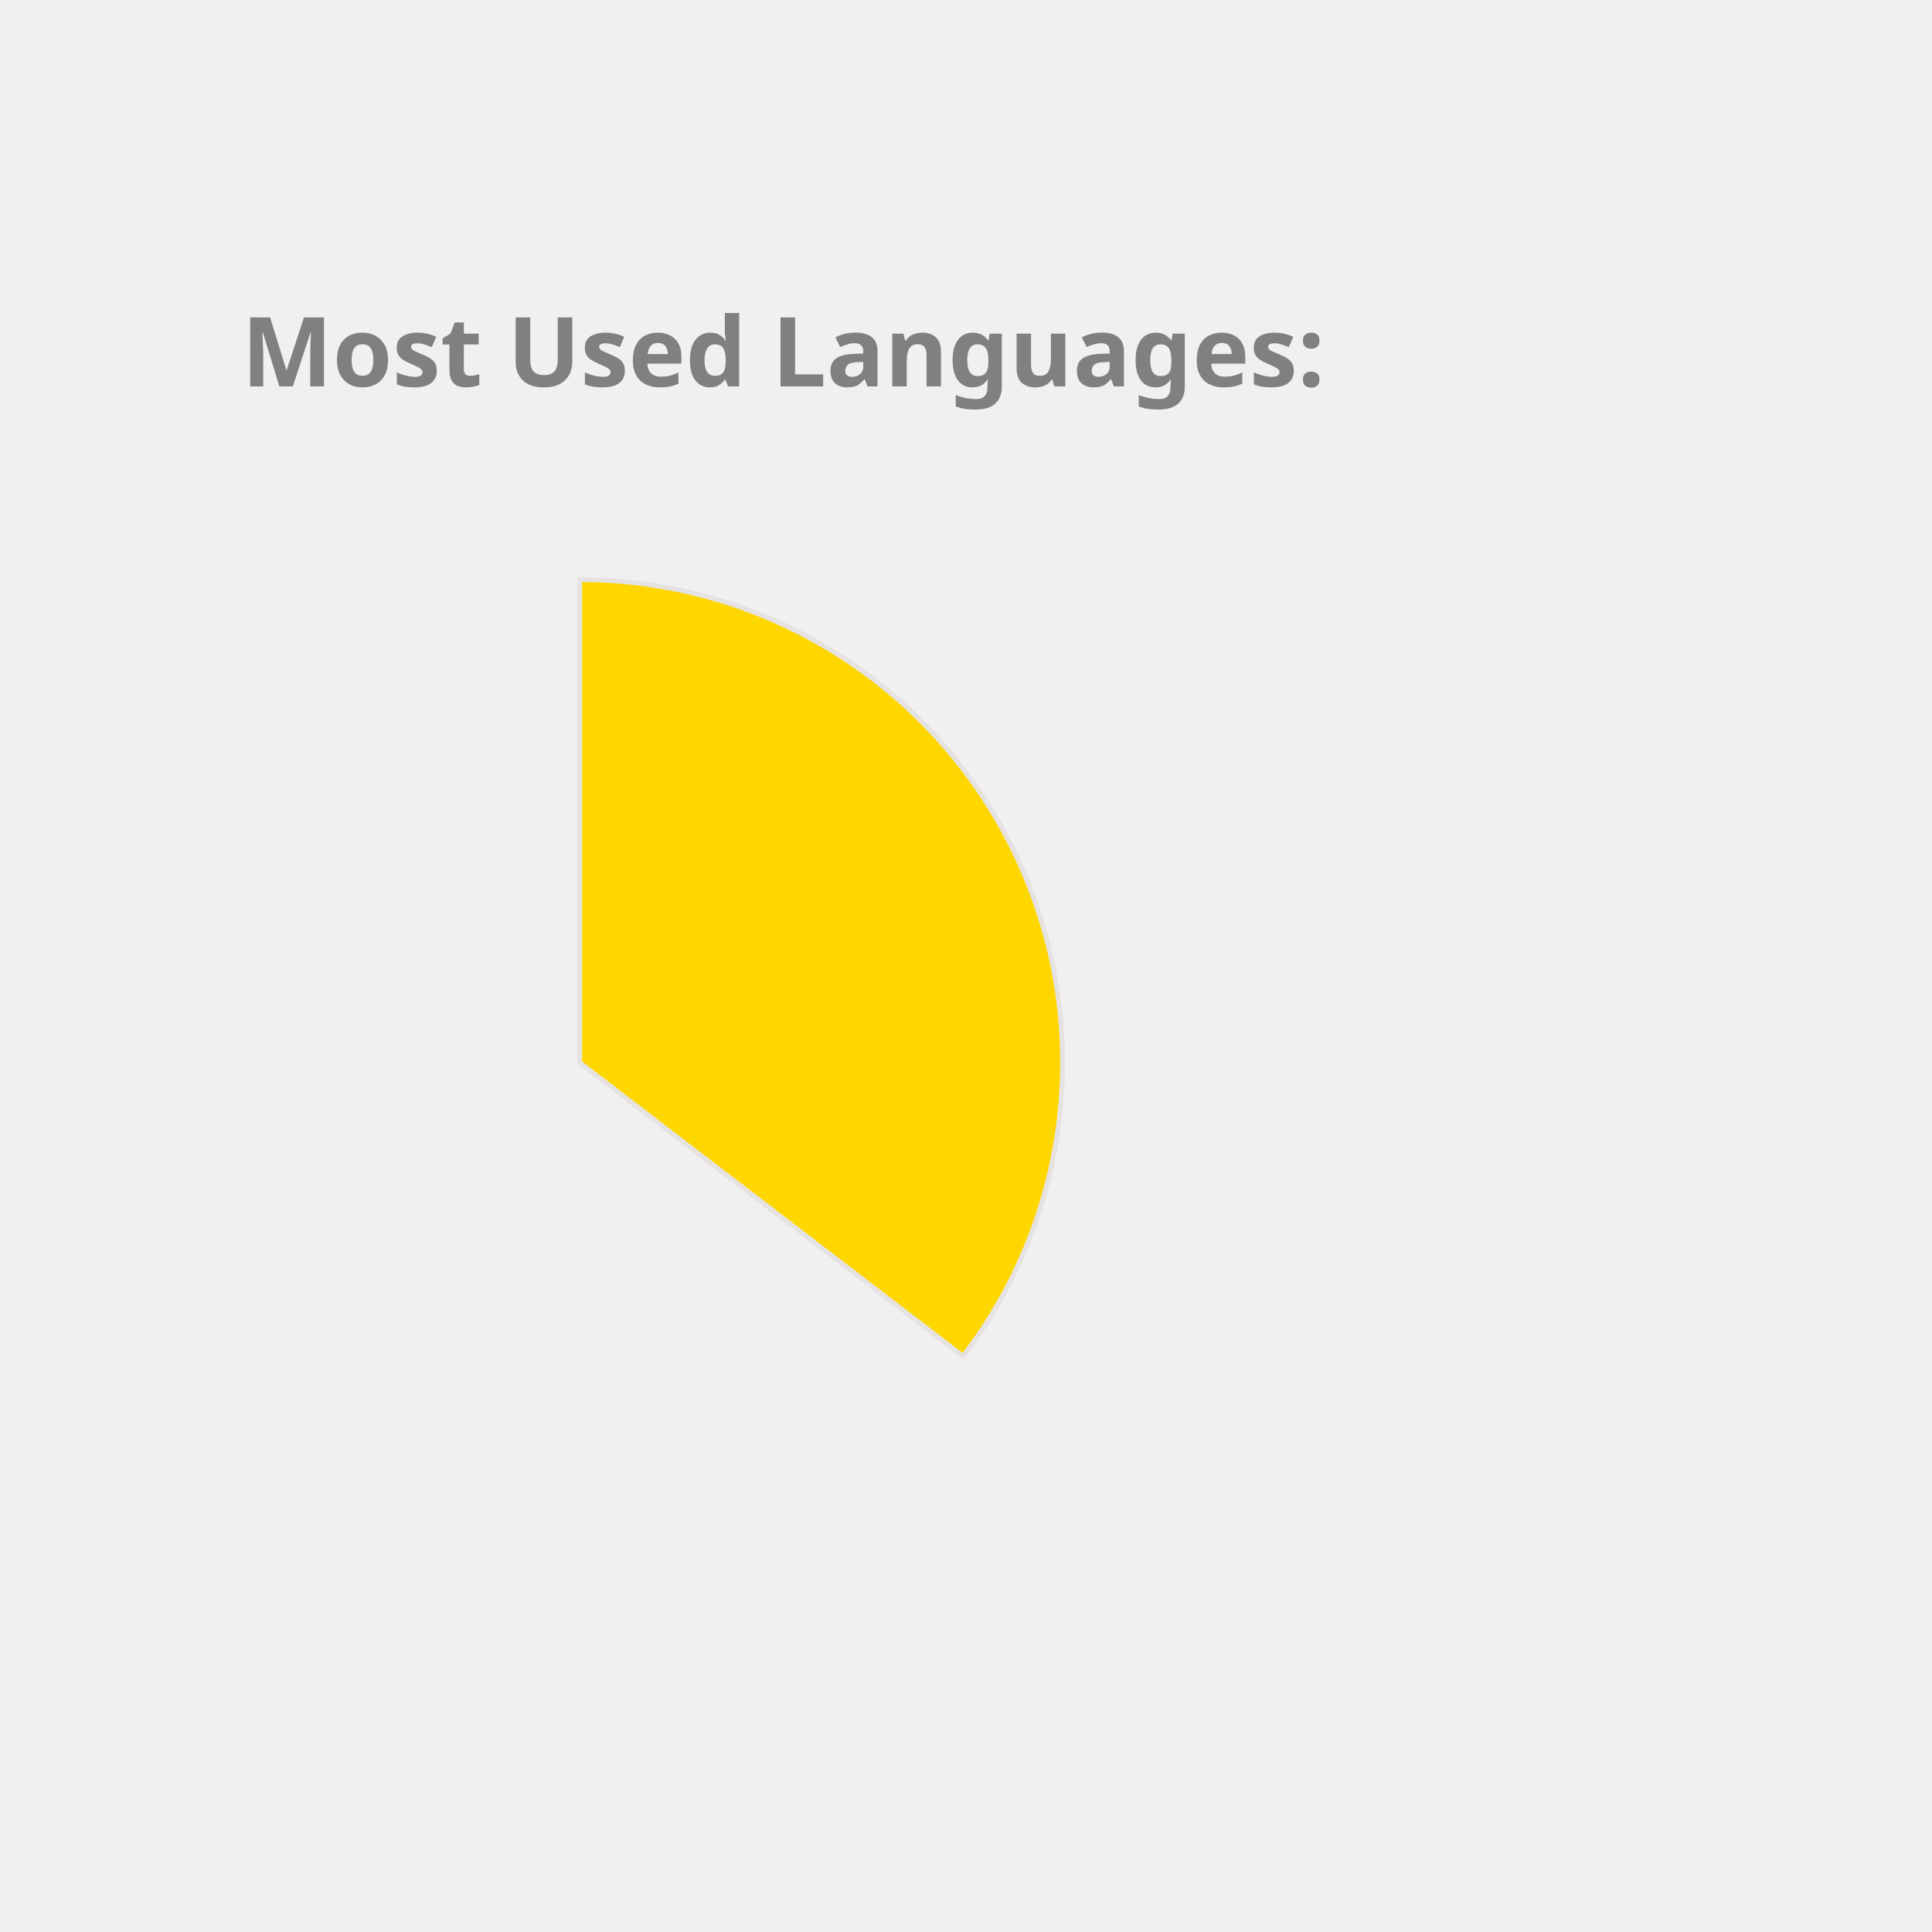
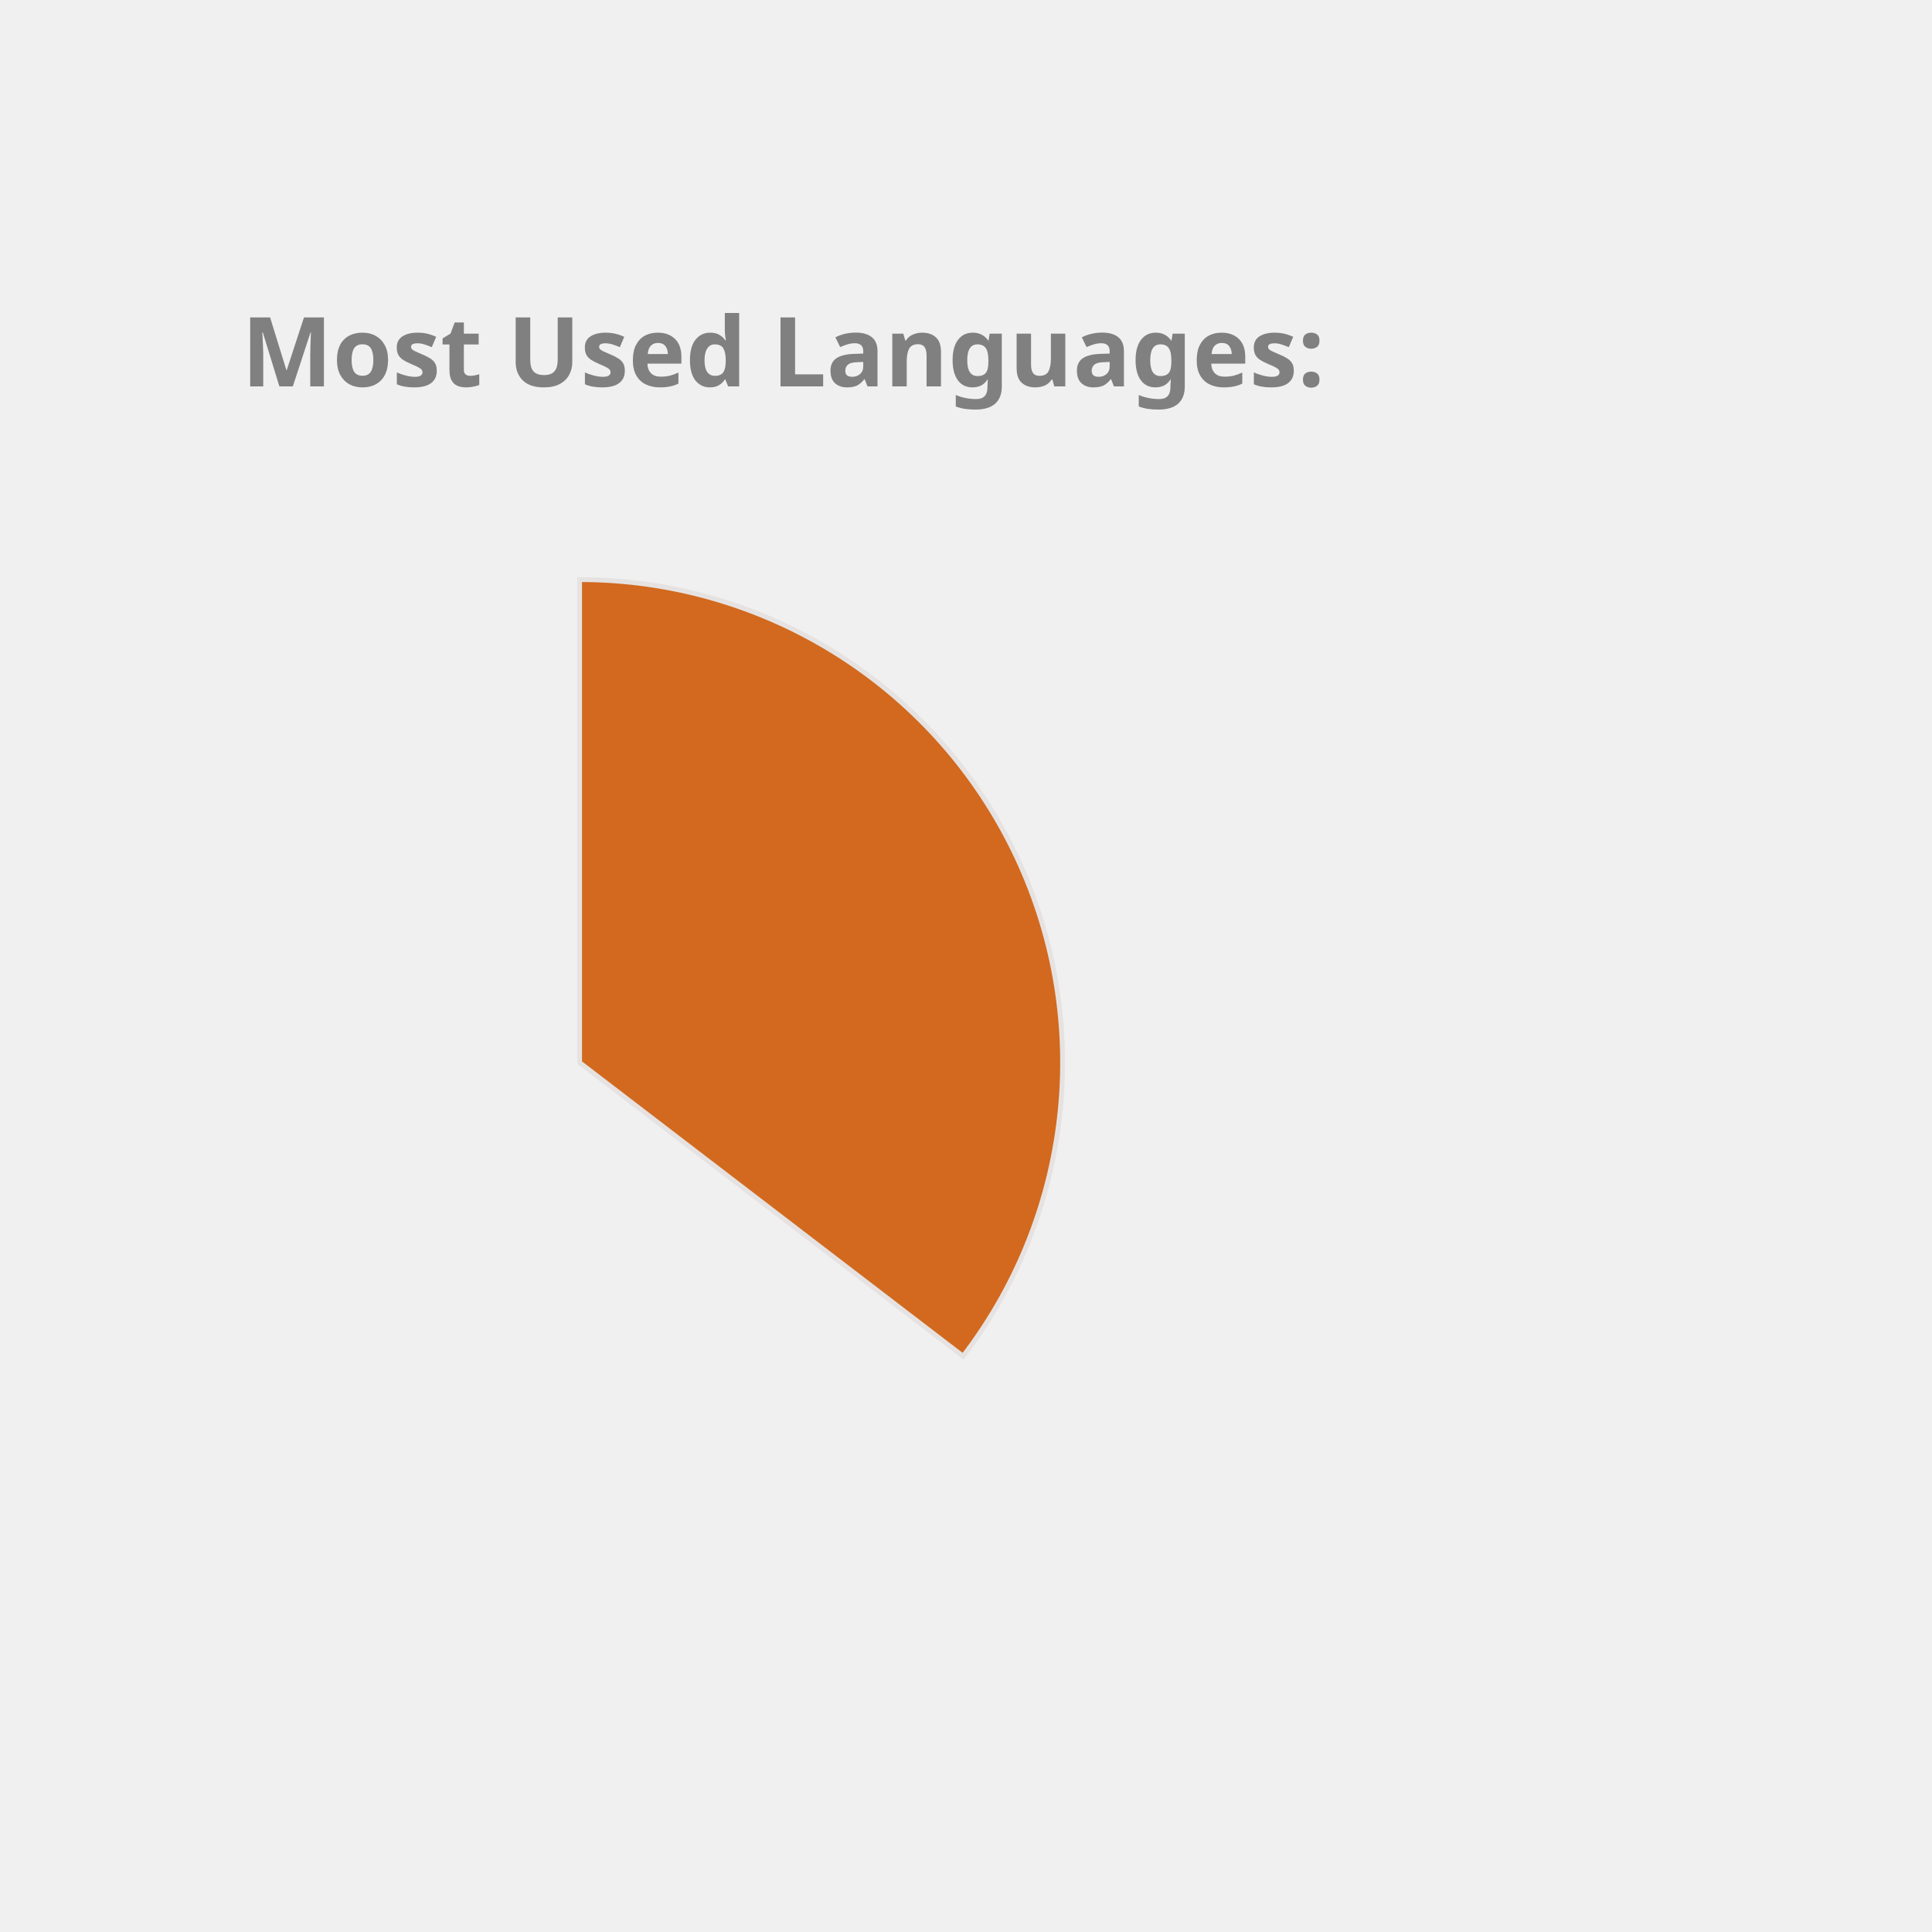
<svg xmlns="http://www.w3.org/2000/svg" height="350px" width="350px" viewBox="0 0 400 400">
  <style> 
        .label {
                font: bold 20px sans-serif;
                color: #404040;
                -webkit-text-stroke: 1px white;
        }

        path {
                stroke: #E6E2E1;
                stroke-width: 1px;
                transform: translate(60px, 100px);
        }

        .path_1 {
                animation: fadeIn 5s linear forwards;
        }

        .path_2 {
                transform: scale(0);
                animation: fadeIn 5s linear forwards 5s;
        }


        
        .path_3 {
                transform: scale(0);
                animation: fadeIn 5s linear forwards 10s;
        }


        .path_4 {
                transform: scale(0);
                animation: fadeIn 5s linear forwards 15s;
        }

        .path_5 {
                transform: scale(0);
                animation: fadeIn 5s linear forwards 20s;
        }

        .path_6 {
                transform: scale(0);
                animation: fadeIn 5s linear forwards 25s;
        }

        .path_7 {
                transform: scale(0);
                animation: fadeIn 5s linear forwards 30s;
        }

        .path_8 {
                transform: scale(0);
                animation: fadeIn 5s linear forwards 35s;
        }

        .path_9 {
                transform: scale(0);
                animation: fadeIn 5s linear forwards 40s;
        }

        .path_10 {
                transform: scale(0);
                animation: fadeIn 5s linear forwards 45s;
        }

        @keyframes fadeIn {
                0% {                        
                        transform: translate(250px, 300px) rotate(0deg) scale(0);
                        
                }
                50% {
                        transform: translate(150px, 220px) rotate(180deg) scale(0.5);
                        
                }
                
                100% {
                        transform: translate(60px, 120px) rotate(360deg) scale(1);
                        
                }
        }
        .txt_1 {
                opacity: 0;
                animation: txtShow 5s linear forwards 0s;
        }

        .txt_2 {
                opacity: 0;
                animation: txtShow 5s linear forwards 5s;
        }

        .txt_3 {
                opacity: 0;
                animation: txtShow 5s linear forwards 10s;
        }

        .txt_4 {
                opacity: 0;
                animation: txtShow 5s linear forwards 15s;
        }

        .txt_5 {
                opacity: 0;
                animation: txtShow 5s linear forwards 20s;
        }

        .txt_6 {
                opacity: 0;
                animation: txtShow 5s linear forwards 25s;
        }

        .txt_7 {
                opacity: 0;
                animation: txtShow 5s linear forwards 30s;
        }

        .txt_8 {
                opacity: 0;
                animation: txtShow 5s linear forwards 35s;
        }

        .txt_9 {
                opacity: 0;
                animation: txtShow 5s linear forwards 40s;
        }

        .txt_10 {
                opacity: 0;
                animation: txtShow 5s linear forwards 45s;
        }

        @keyframes txtShow {
                0% {                        
                        opacity: 0;
                        transform: translate(0px, 0px) scale(0);
                }
                100% {
                        opacity: 1;
                        transform: translate(0px, 0px) scale(1);
                        
                }
        }
</style>
-   <path class="path_1" d="M 60,120 L 60,20 A 100,100 0 0 1 139.399,180.793 Z" fill="Gold" stroke="#fff" stroke-width="2" />
-   <text class="txt_1" x="260" y="150" fill="Gold" stroke="Gold" stroke-width="1">Java</text>
-   <path class="path_2" d="M 60,120 L 139.399,180.793 A 100,100 0 0 1 -26.707,169.819 Z" fill="RoyalBlue" stroke="#fff" stroke-width="2" />
-   <text class="txt_2" x="260" y="170" fill="RoyalBlue" stroke="RoyalBlue" stroke-width="1">TypeScript</text>
-   <path class="path_3" d="M 60,120 L -26.707,169.819 A 100,100 0 0 1 -29.664,75.724 Z" fill="Crimson" stroke="#fff" stroke-width="2" />
-   <text class="txt_3" x="260" y="190" fill="Crimson" stroke="Crimson" stroke-width="1">JavaScript</text>
-   <path class="path_4" d="M 60,120 L -29.664,75.724 A 100,100 0 0 1 -11.594,50.183 Z" fill="Tan" stroke="#fff" stroke-width="2" />
-   <text class="txt_4" x="260" y="210" fill="Tan" stroke="Tan" stroke-width="1">HTML</text>
-   <path class="path_5" d="M 60,120 L -11.594,50.183 A 100,100 0 0 1 9.096,33.926 Z" fill="MediumSlateBlue" stroke="#fff" stroke-width="2" />
-   <text class="txt_5" x="260" y="230" fill="MediumSlateBlue" stroke="MediumSlateBlue" stroke-width="1">CSS</text>
-   <path class="path_6" d="M 60,120 L 9.096,33.926 A 100,100 0 0 1 32.101,23.971 Z" fill="RosyBrown" stroke="#fff" stroke-width="2" />
-   <text class="txt_6" x="260" y="250" fill="RosyBrown" stroke="RosyBrown" stroke-width="1">Sass</text>
-   <path class="path_7" d="M 60,120 L 32.101,23.971 A 100,100 0 0 1 41.262,21.771 Z" fill="Coral" stroke="#fff" stroke-width="2" />
-   <text class="txt_7" x="260" y="270" fill="Coral" stroke="Coral" stroke-width="1">Python</text>
-   <path class="path_8" d="M 60,120 L 41.262,21.771 A 100,100 0 0 1 49.964,20.505 Z" fill="Salmon" stroke="#fff" stroke-width="2" />
-   <text class="txt_8" x="260" y="290" fill="Salmon" stroke="Salmon" stroke-width="1">Batchfile</text>
-   <path class="path_9" d="M 60,120 L 49.964,20.505 A 100,100 0 0 1 54.348,20.16 Z" fill="Tomato" stroke="#fff" stroke-width="2" />
-   <text class="txt_9" x="260" y="310" fill="Tomato" stroke="Tomato" stroke-width="1">Mustache</text>
-   <path class="path_10" d="M 60,120 L 54.348,20.16 A 100,100 0 0 1 58.115,20.018 Z" fill="IndianRed" stroke="#fff" stroke-width="2" />
-   <text class="txt_10" x="260" y="330" fill="IndianRed" stroke="IndianRed" stroke-width="1">SCSS</text>
+   <path class="path_1" d="M 60,120 L 60,20 A 100,100 0 0 1 139.399,180.793 Z" fill="Chocolate" stroke="#fff" stroke-width="2" />
+   <text class="txt_1" x="260" y="150" fill="Chocolate" stroke="Chocolate" stroke-width="1">Java</text>
+   <path class="path_2" d="M 60,120 L 139.399,180.793 A 100,100 0 0 1 -26.707,169.819 Z" fill="MediumAquaMarine" stroke="#fff" stroke-width="2" />
+   <text class="txt_2" x="260" y="170" fill="MediumAquaMarine" stroke="MediumAquaMarine" stroke-width="1">TypeScript</text>
+   <path class="path_3" d="M 60,120 L -26.707,169.819 A 100,100 0 0 1 -29.664,75.724 Z" fill="CornflowerBlue" stroke="#fff" stroke-width="2" />
+   <text class="txt_3" x="260" y="190" fill="CornflowerBlue" stroke="CornflowerBlue" stroke-width="1">JavaScript</text>
+   <path class="path_4" d="M 60,120 L -29.664,75.724 A 100,100 0 0 1 -11.594,50.183 Z" fill="Orange" stroke="#fff" stroke-width="2" />
+   <text class="txt_4" x="260" y="210" fill="Orange" stroke="Orange" stroke-width="1">HTML</text>
+   <path class="path_5" d="M 60,120 L -11.594,50.183 A 100,100 0 0 1 9.096,33.926 Z" fill="Orchid" stroke="#fff" stroke-width="2" />
+   <text class="txt_5" x="260" y="230" fill="Orchid" stroke="Orchid" stroke-width="1">CSS</text>
+   <path class="path_6" d="M 60,120 L 9.096,33.926 A 100,100 0 0 1 32.101,23.971 Z" fill="IndianRed" stroke="#fff" stroke-width="2" />
+   <text class="txt_6" x="260" y="250" fill="IndianRed" stroke="IndianRed" stroke-width="1">Sass</text>
+   <path class="path_7" d="M 60,120 L 32.101,23.971 A 100,100 0 0 1 41.262,21.771 Z" fill="Salmon" stroke="#fff" stroke-width="2" />
+   <text class="txt_7" x="260" y="270" fill="Salmon" stroke="Salmon" stroke-width="1">Python</text>
+   <path class="path_8" d="M 60,120 L 41.262,21.771 A 100,100 0 0 1 49.964,20.505 Z" fill="RosyBrown" stroke="#fff" stroke-width="2" />
+   <text class="txt_8" x="260" y="290" fill="RosyBrown" stroke="RosyBrown" stroke-width="1">Batchfile</text>
+   <path class="path_9" d="M 60,120 L 49.964,20.505 A 100,100 0 0 1 54.348,20.16 Z" fill="MediumTurquoise" stroke="#fff" stroke-width="2" />
+   <text class="txt_9" x="260" y="310" fill="MediumTurquoise" stroke="MediumTurquoise" stroke-width="1">Mustache</text>
+   <path class="path_10" d="M 60,120 L 54.348,20.16 A 100,100 0 0 1 58.115,20.018 Z" fill="SteelBlue" stroke="#fff" stroke-width="2" />
+   <text class="txt_10" x="260" y="330" fill="SteelBlue" stroke="SteelBlue" stroke-width="1">SCSS</text>
  <g class="label">
    <text x="50" y="80" fill="grey">Most Used Languages:</text>
  </g>
</svg>
